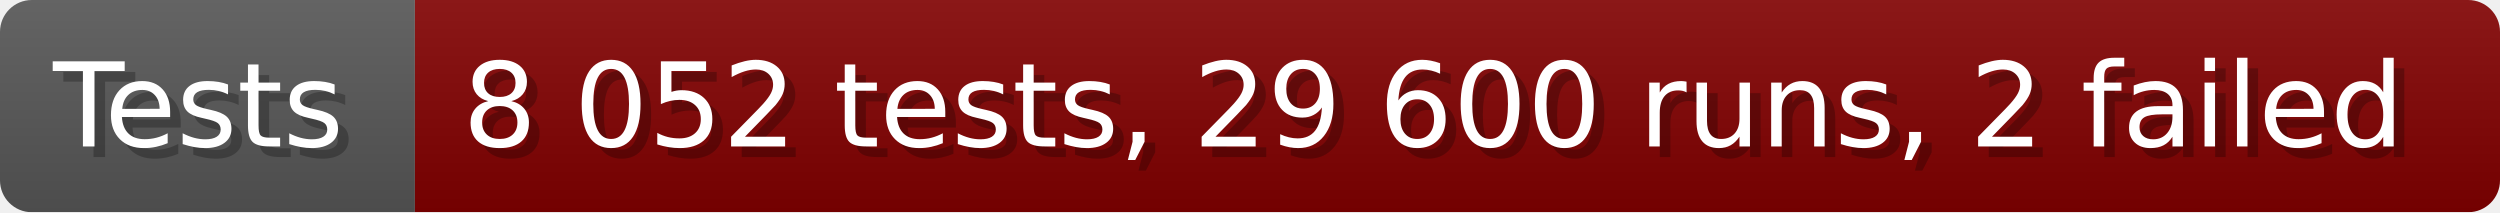
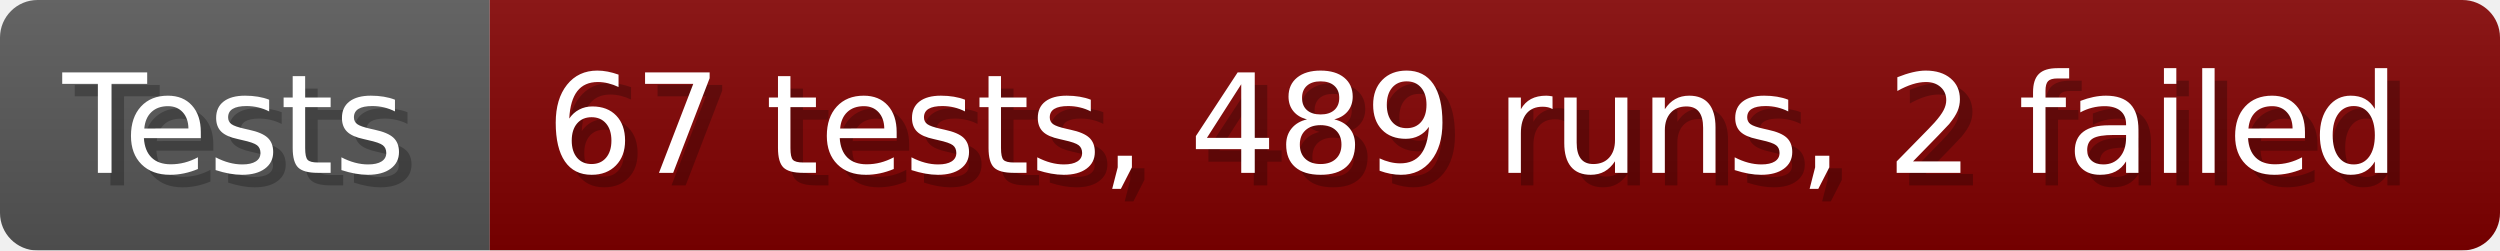
- <svg xmlns="http://www.w3.org/2000/svg" width="235.6" height="20" viewBox="0 0 2356 200" role="img" aria-label="Tests: 8 052 tests, 29 600 runs, 2 failed">
+ <svg xmlns="http://www.w3.org/2000/svg" width="199.6" height="20" viewBox="0 0 1996 200" role="img" aria-label="Tests: 67 tests, 489 runs, 2 failed">
  <linearGradient id="a" x2="0" y2="100%">
    <stop offset="0" stop-opacity=".1" stop-color="#EEE" />
    <stop offset="1" stop-opacity=".1" />
  </linearGradient>
  <mask id="m">
-     <rect width="2356" height="200" rx="30" fill="#FFF" />
+     <rect width="1996" height="200" rx="30" fill="#FFF" />
  </mask>
  <g mask="url(#m)">
    <rect width="391" height="200" fill="#555" />
-     <rect width="1965" height="200" fill="#800000" x="391" />
-     <rect width="2356" height="200" fill="url(#a)" />
+     <rect width="1605" height="200" fill="#800000" x="391" />
+     <rect width="1996" height="200" fill="url(#a)" />
  </g>
  <g aria-hidden="true" fill="#fff" text-anchor="start" font-family="Verdana,DejaVu Sans,sans-serif" font-size="110">
    <text x="60" y="148" textLength="291" fill="#000" opacity="0.25">Tests</text>
    <text x="50" y="138" textLength="291">Tests</text>
-     <text x="446" y="148" textLength="1865" fill="#000" opacity="0.25">8 052 tests, 29 600 runs, 2 failed</text>
-     <text x="436" y="138" textLength="1865">8 052 tests, 29 600 runs, 2 failed</text>
+     <text x="446" y="148" textLength="1505" fill="#000" opacity="0.25">67 tests, 489 runs, 2 failed</text>
+     <text x="436" y="138" textLength="1505">67 tests, 489 runs, 2 failed</text>
  </g>
</svg>
